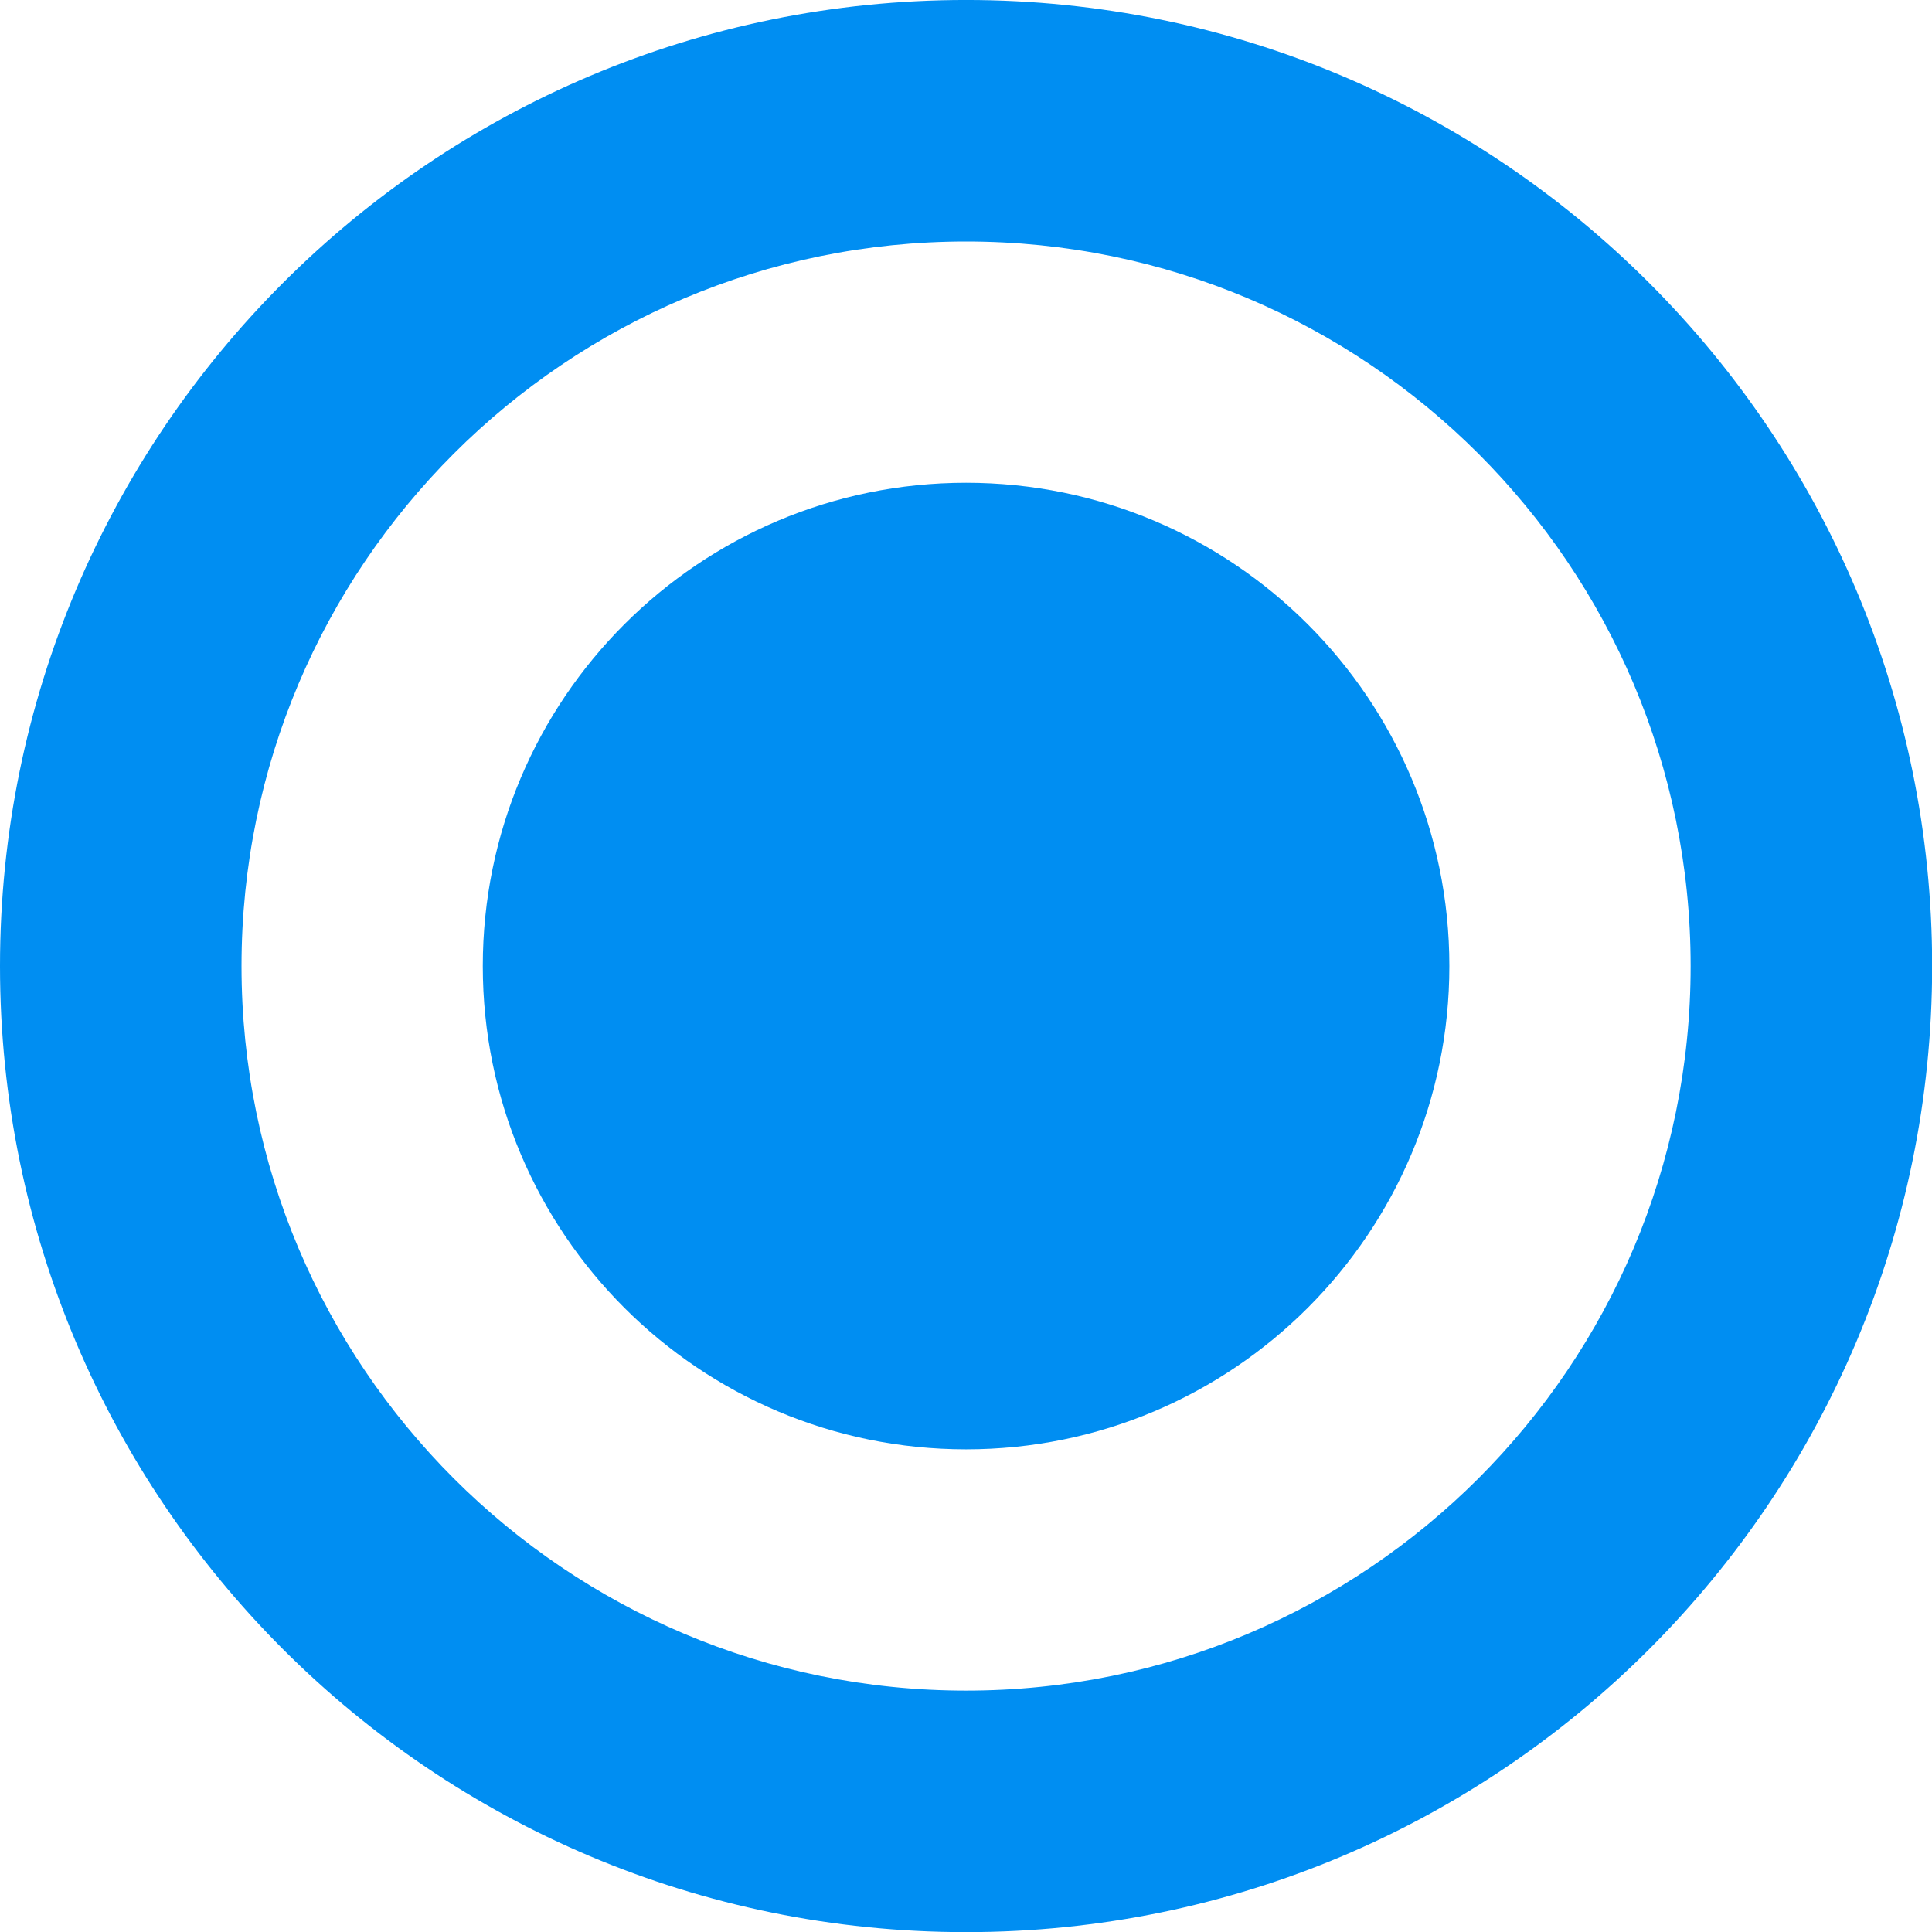
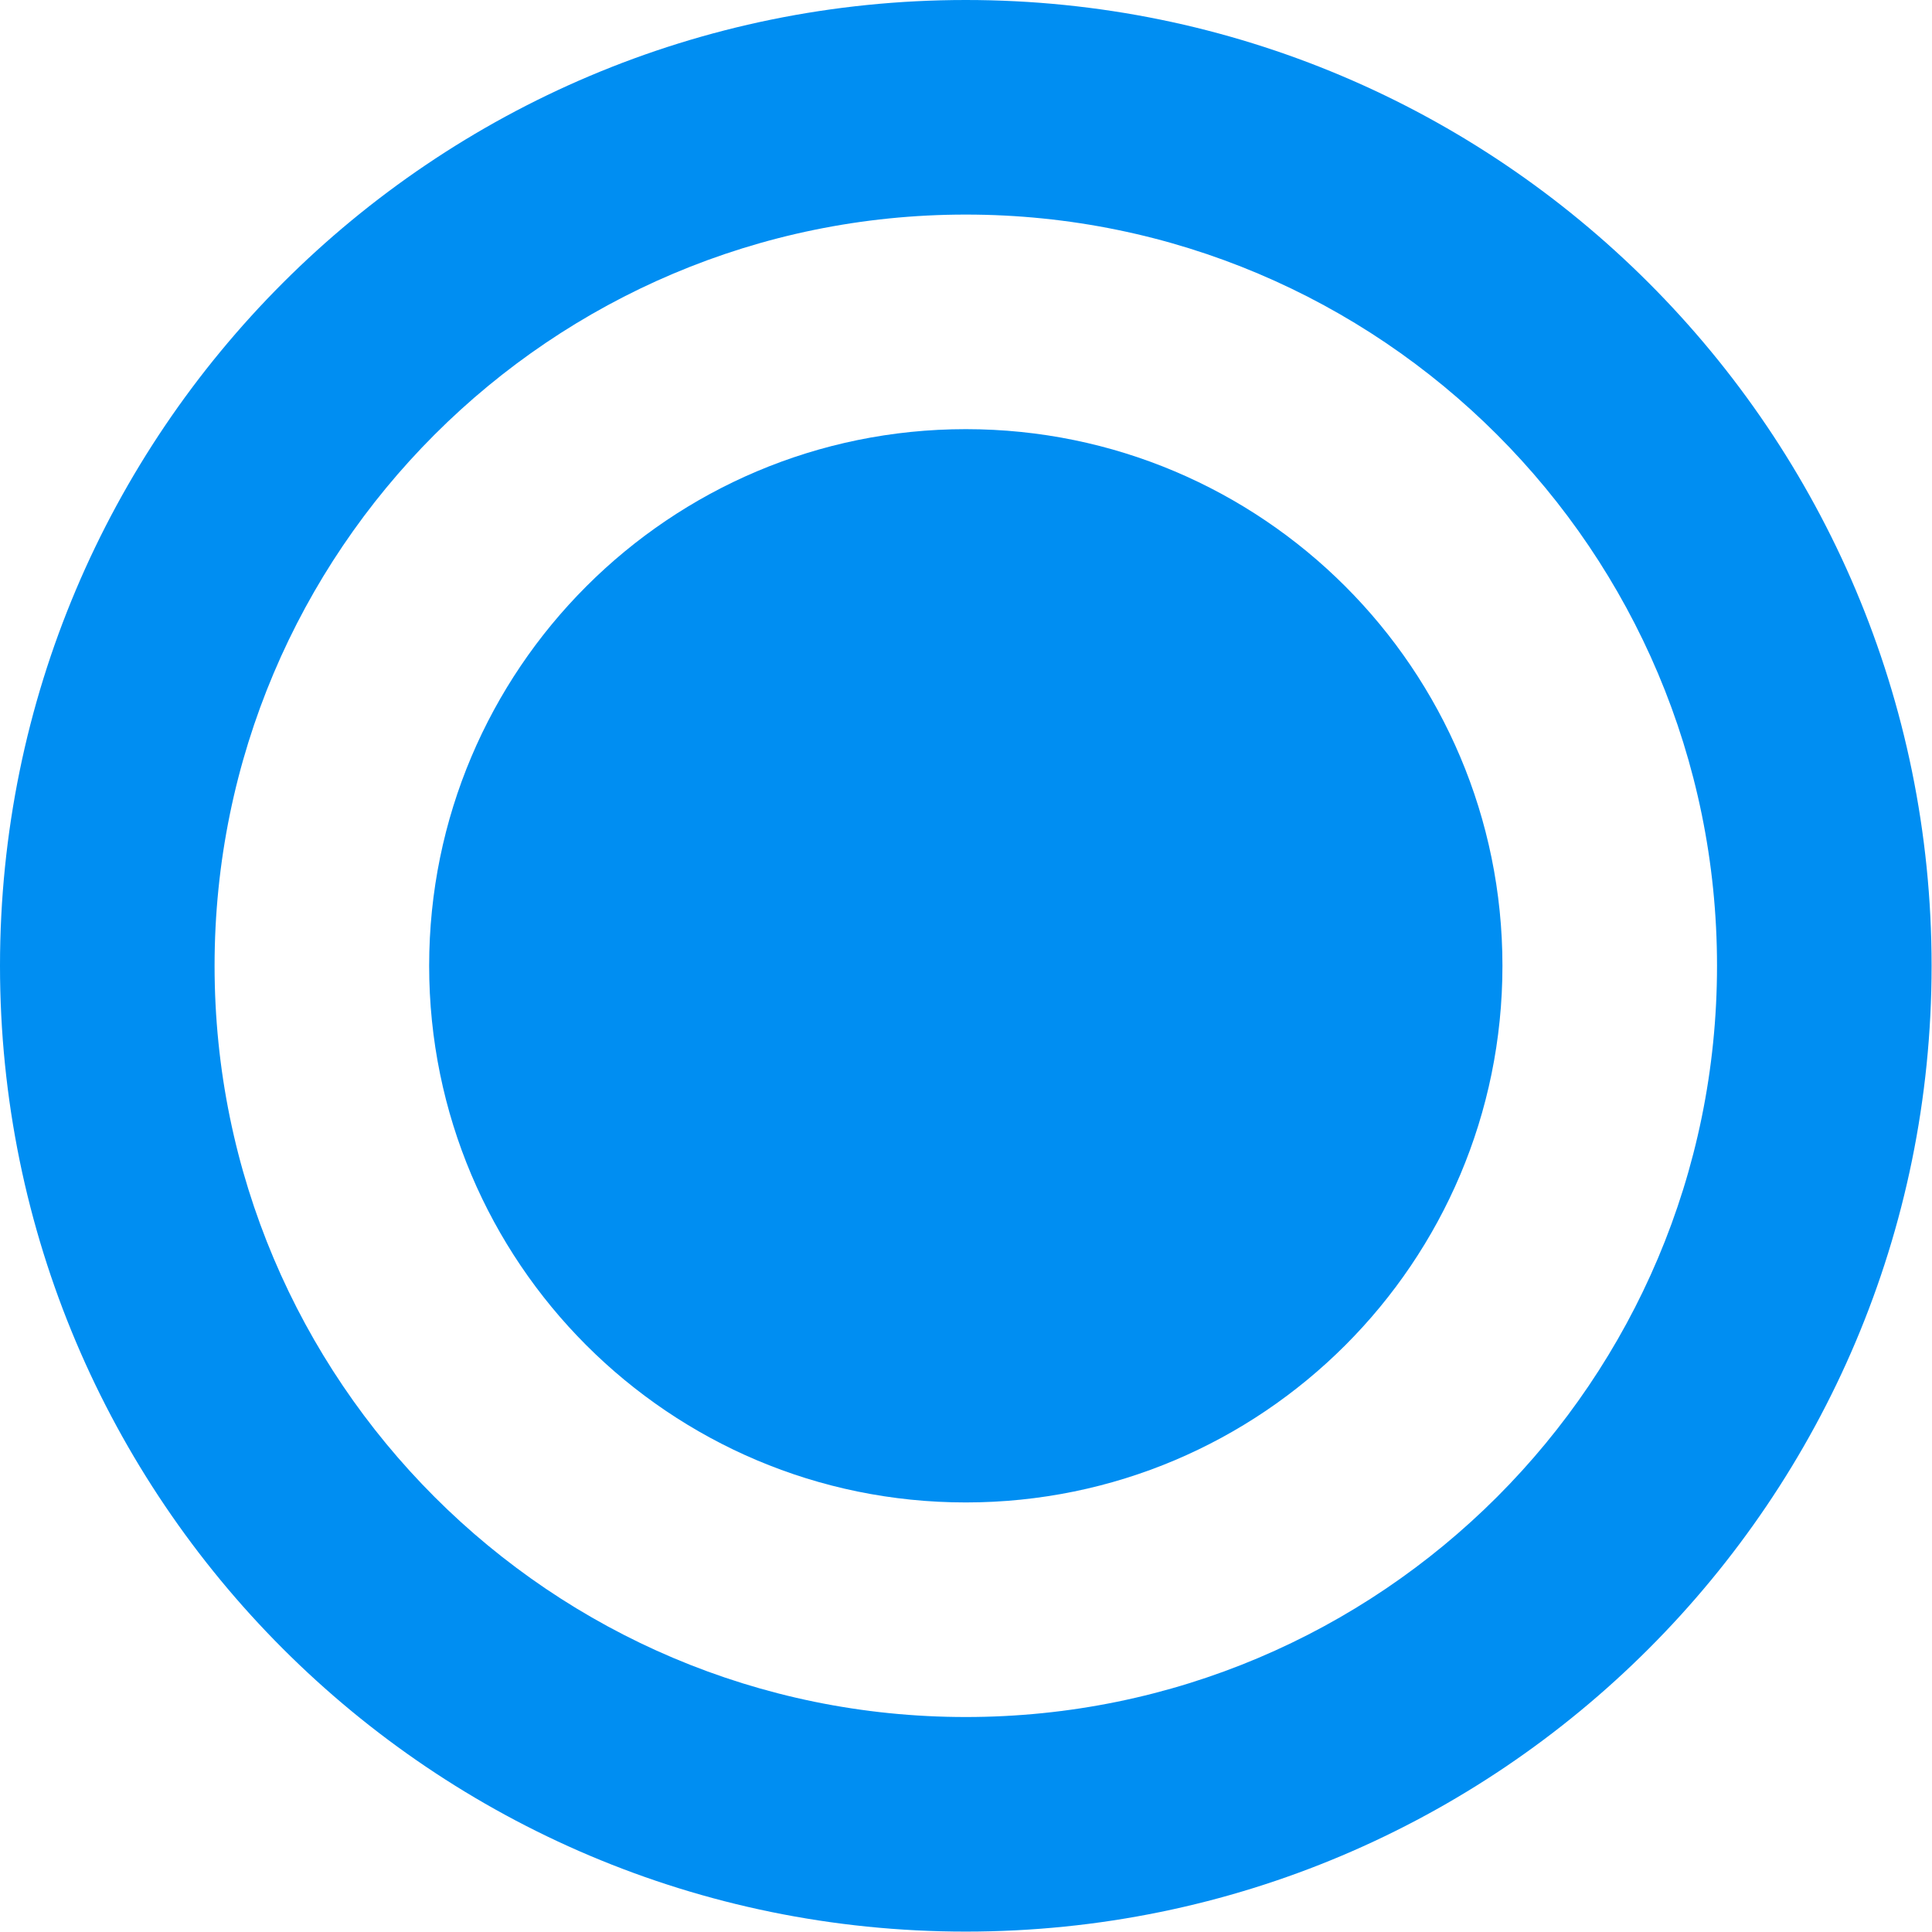
- <svg xmlns="http://www.w3.org/2000/svg" width="16" height="16" viewBox="0 0 4.233 4.233" version="1.1" id="svg8">
+ <svg xmlns="http://www.w3.org/2000/svg" id="svg8" version="1.1" viewBox="0 0 4.763 4.763" height="18" width="18">
  <defs id="defs2" />
-   <g id="layer1" transform="matrix(1.111111,0,0,1.111111,1.8212526e-8,-325.7667)">
-     <path id="path815" transform="matrix(0.238125,0,0,0.238125,-1.6391274e-8,293.19)" d="M 8 0 A 8 8 0 0 0 0 8 A 8 8 0 0 0 8 16 A 8 8 0 0 0 16 8 A 8 8 0 0 0 8 0 z M 8 2 A 6 6 0 0 1 14 8 A 6 6 0 0 1 8 14 A 6 6 0 0 1 2 8 A 6 6 0 0 1 8 2 z " style="opacity:1;fill:#008ef2;fill-opacity:1;stroke:none;stroke-width:0.844;stroke-linecap:round;stroke-linejoin:miter;stroke-miterlimit:4;stroke-dasharray:none;stroke-opacity:1;paint-order:markers fill stroke" />
-     <circle style="opacity:1;fill:#008ef2;fill-opacity:1;stroke:none;stroke-width:0.101;stroke-linecap:round;stroke-linejoin:miter;stroke-miterlimit:4;stroke-dasharray:none;stroke-opacity:1;paint-order:markers fill stroke" id="path815-7-5" cx="1.905" cy="295.095" r="0.953" />
-   </g>
+   <path id="path816-3" d="M 2.381,-1.0000001e-8 A 2.381,2.381 0 0 0 0,2.381 a 2.381,2.381 0 0 0 2.381,2.381 2.381,2.381 0 0 0 2.381,-2.381 A 2.381,2.381 0 0 0 2.381,-1.0000001e-8 Z m 0,0.529 A 1.852,1.852 0 0 1 4.233,2.381 1.852,1.852 0 0 1 2.381,4.233 1.852,1.852 0 0 1 0.529,2.381 1.852,1.852 0 0 1 2.381,0.529 Z" style="opacity:1;fill:#008ef2;fill-opacity:1;stroke:none;stroke-width:0.163;stroke-linejoin:round;stroke-miterlimit:4;stroke-dasharray:none;stroke-dashoffset:0;stroke-opacity:1;paint-order:stroke fill markers" />
+   <circle r="1.323" cy="2.381" cx="2.381" id="path815-7-5" style="opacity:1;fill:#008ef2;fill-opacity:1;stroke:none;stroke-width:0.14;stroke-linecap:round;stroke-linejoin:miter;stroke-miterlimit:4;stroke-dasharray:none;stroke-opacity:1;paint-order:markers fill stroke" />
</svg>
